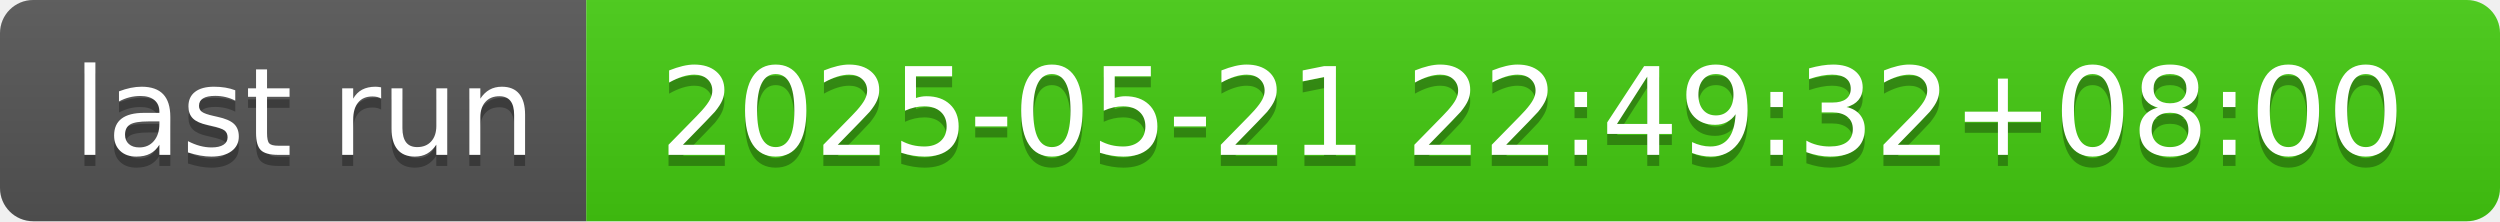
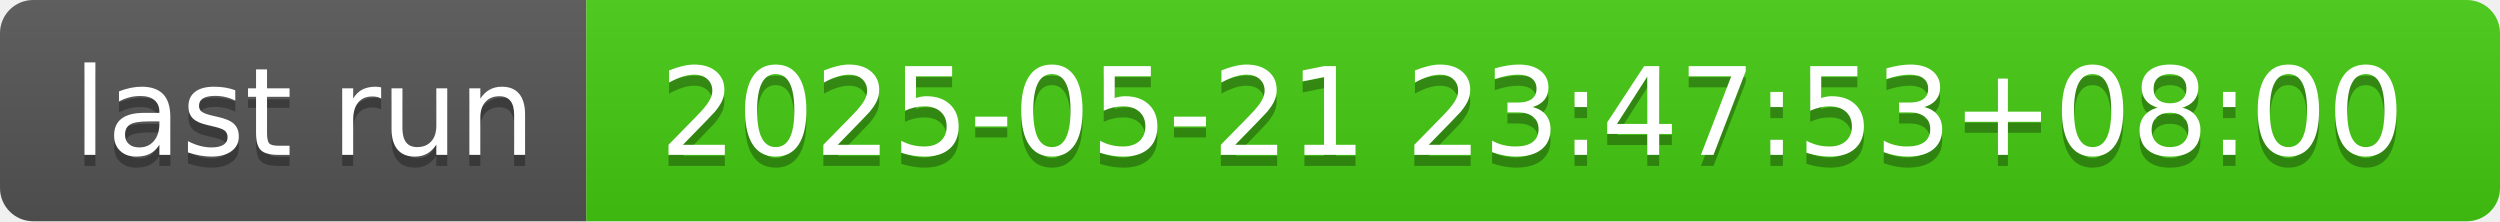
- <svg xmlns="http://www.w3.org/2000/svg" width="226" height="20" role="img" aria-label="last run: 2025-05-21 22:49:32+08:00">
+ <svg xmlns="http://www.w3.org/2000/svg" width="226" height="20" role="img" aria-label="last run: 2025-05-21 23:47:53+08:00">
  <linearGradient id="s" x2="0" y2="100%">
    <stop offset="0" stop-color="#bbb" stop-opacity=".1" />
    <stop offset="1" stop-opacity=".1" />
  </linearGradient>
  <clipPath id="r">
    <rect width="226" height="20" rx="3" fill="#fff" />
  </clipPath>
  <g clip-path="url(#r)">
    <rect width="53" height="20" fill="#555" />
    <rect x="53" width="173" height="20" fill="#4c1" />
    <rect width="226" height="20" fill="url(#s)" />
  </g>
  <g fill="#fff" text-anchor="middle" font-family="Verdana,Geneva,DejaVu Sans,sans-serif" text-rendering="geometricPrecision" font-size="110">
    <text aria-hidden="true" x="275" y="150" fill="#010101" fill-opacity=".3" transform="scale(.1)" textLength="430">last run</text>
    <text x="275" y="140" transform="scale(.1)" fill="#fff" textLength="430">last run</text>
-     <text aria-hidden="true" x="1385" y="150" fill="#010101" fill-opacity=".3" transform="scale(.1)" textLength="1630">2025-05-21 22:49:32+08:00</text>
-     <text x="1385" y="140" transform="scale(.1)" fill="#fff" textLength="1630">2025-05-21 22:49:32+08:00</text>
+     <text aria-hidden="true" x="1385" y="150" fill="#010101" fill-opacity=".3" transform="scale(.1)" textLength="1630">2025-05-21 23:47:53+08:00</text>
+     <text x="1385" y="140" transform="scale(.1)" fill="#fff" textLength="1630">2025-05-21 23:47:53+08:00</text>
  </g>
</svg>
